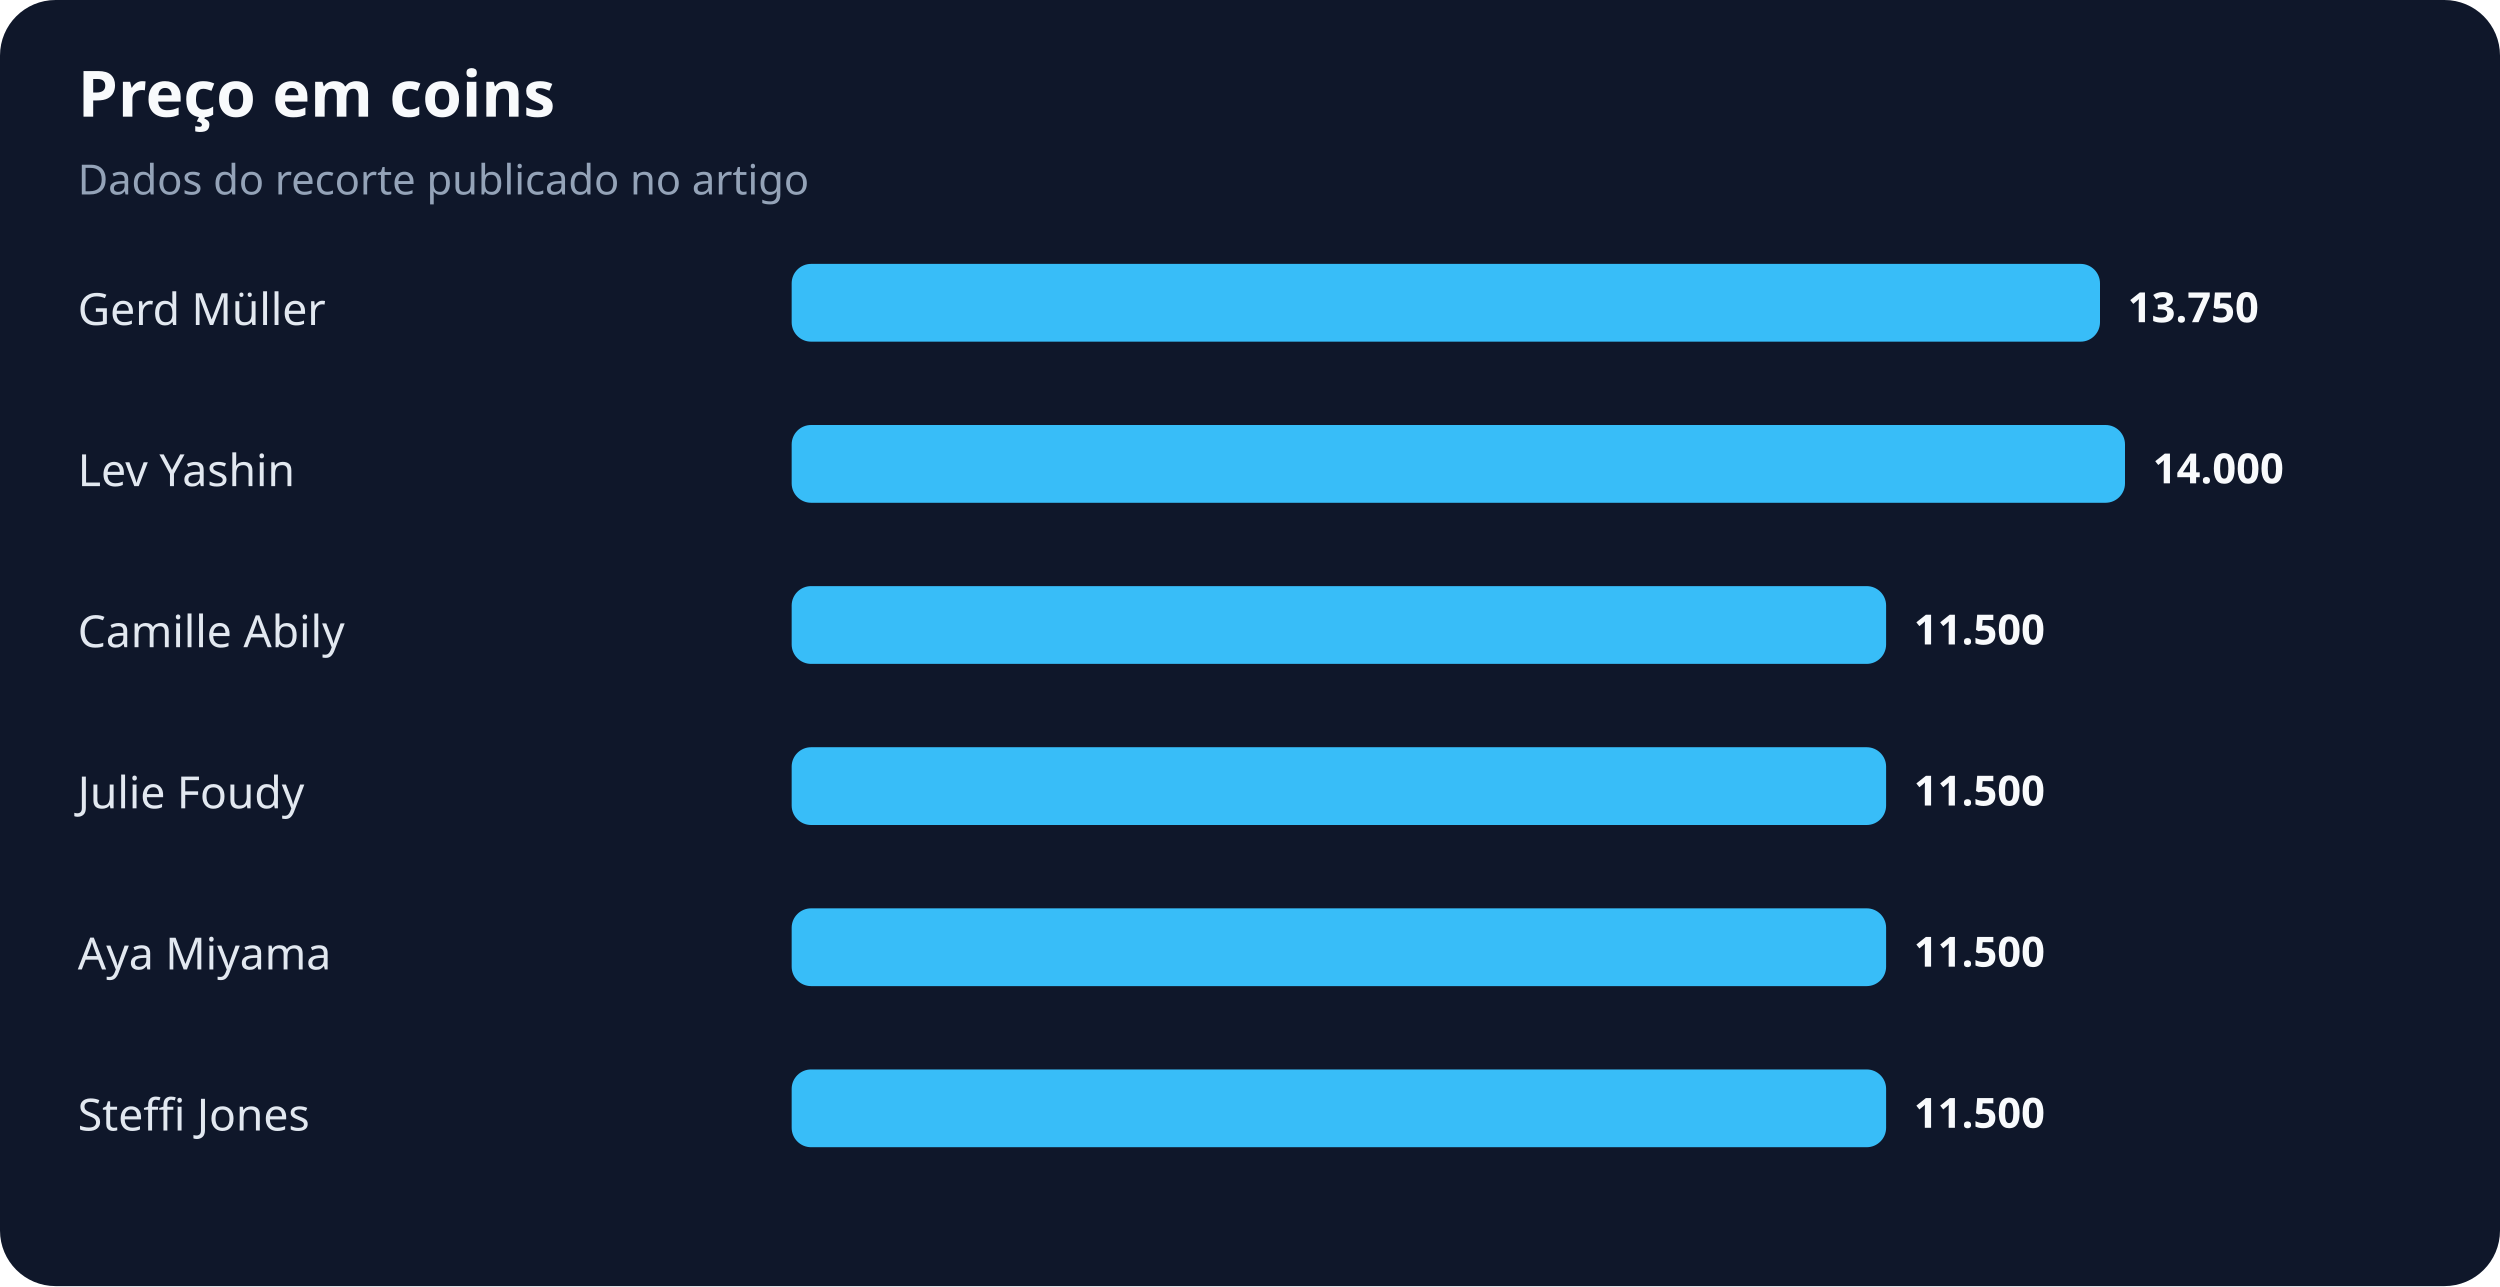
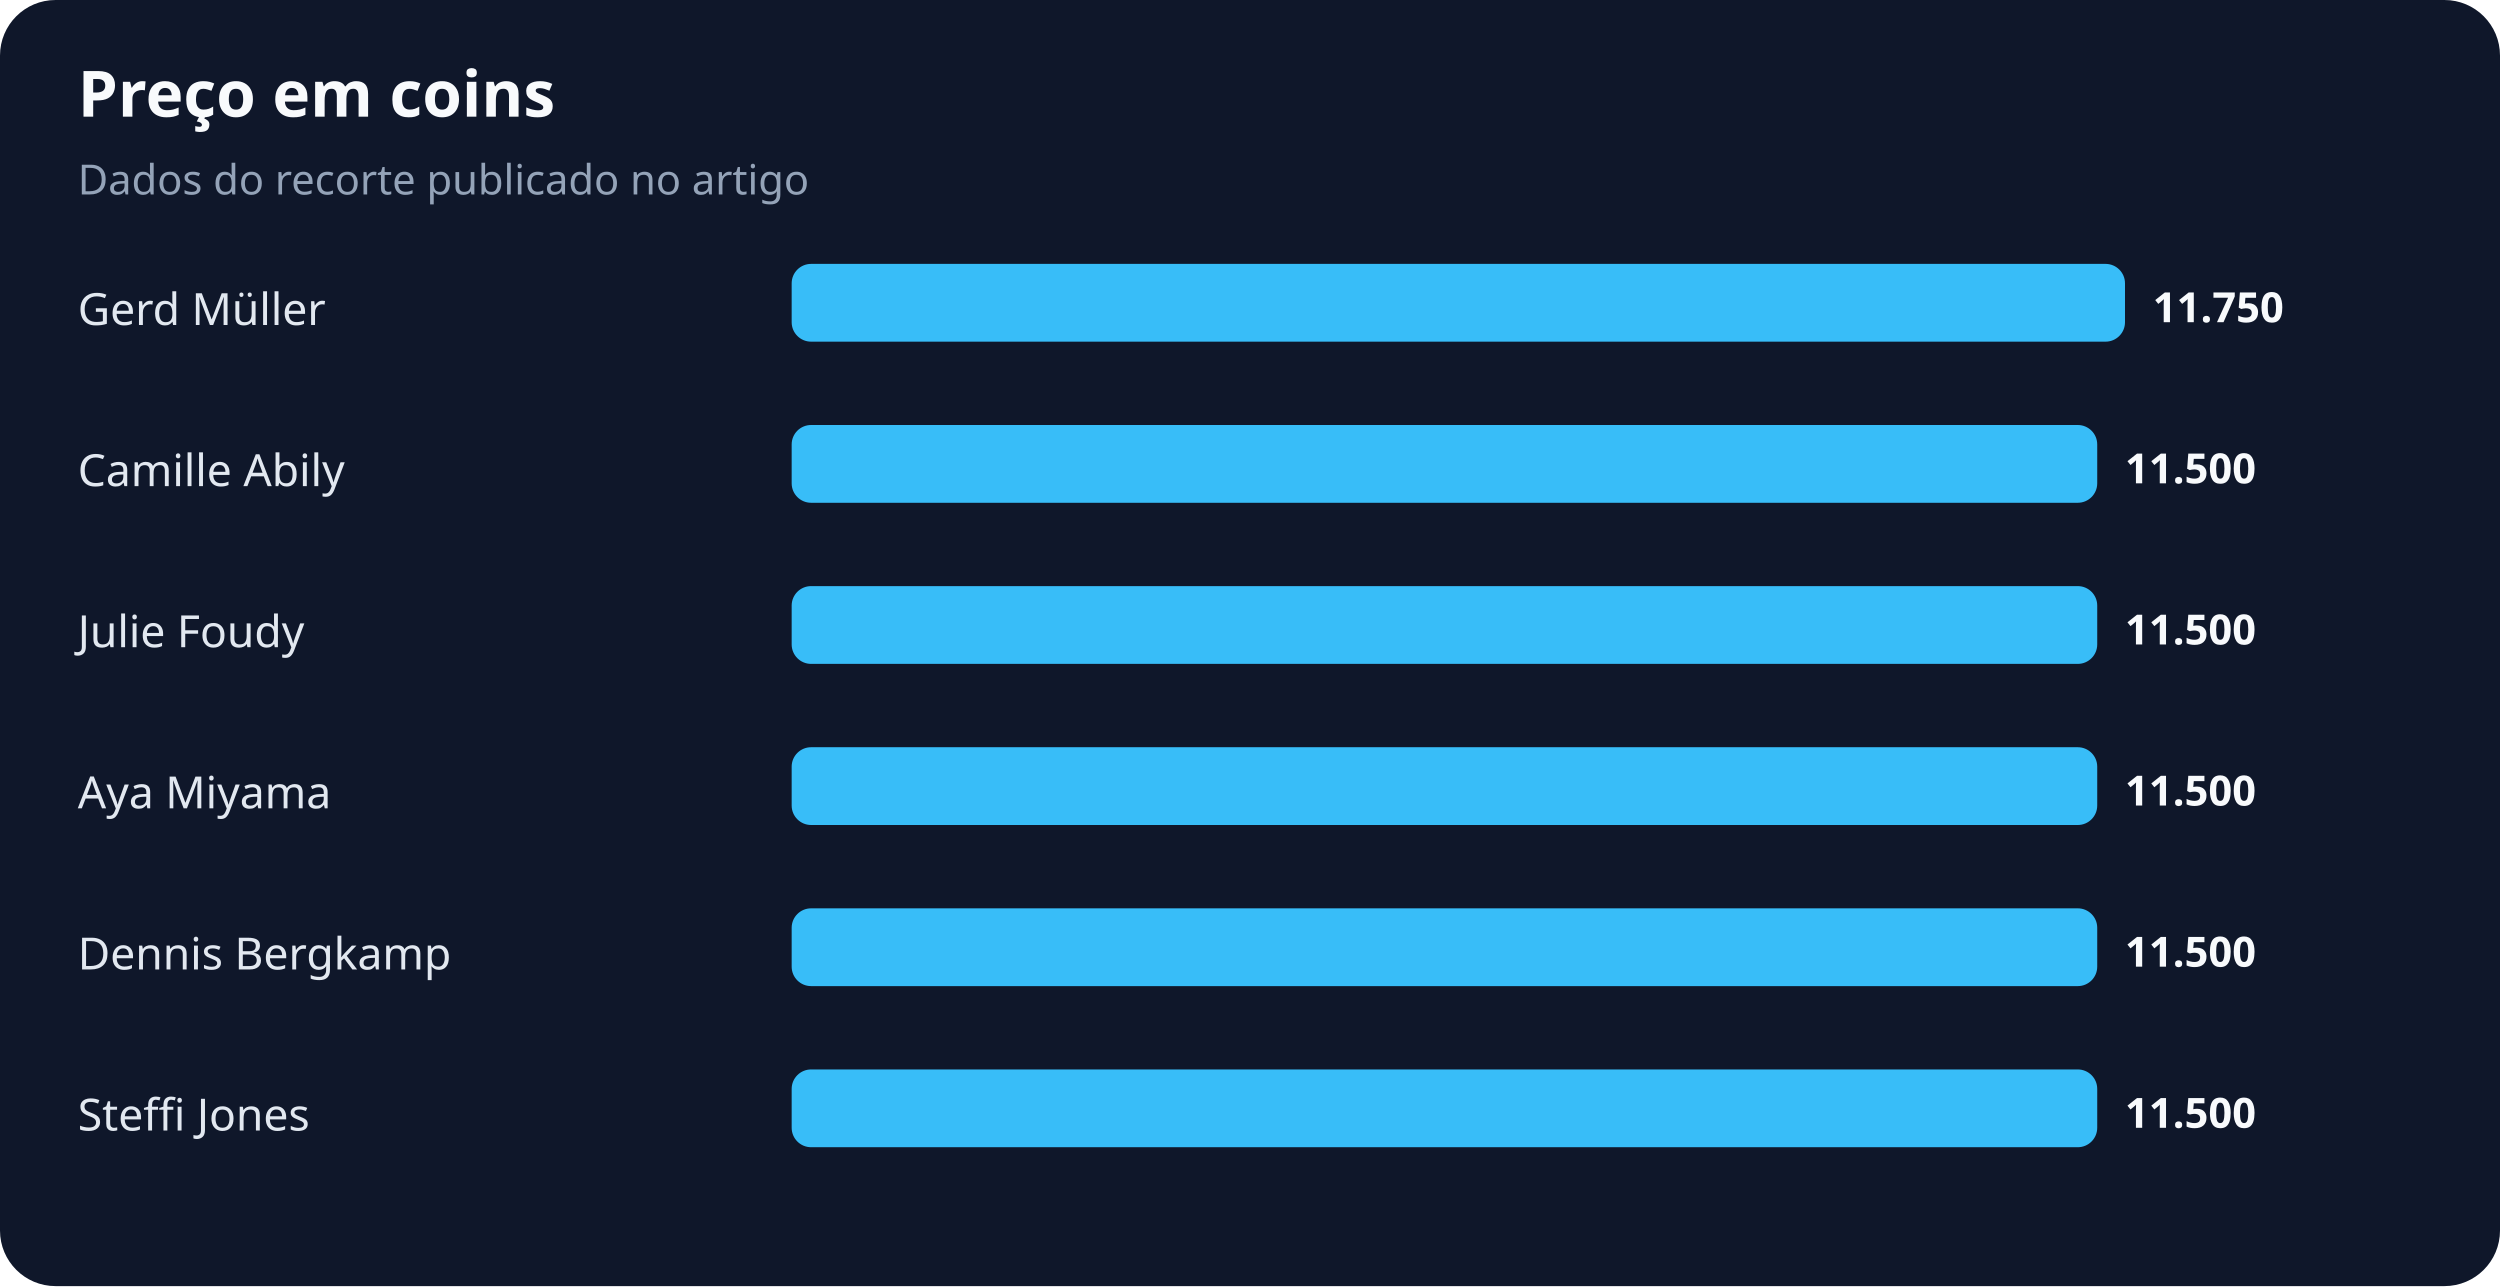
<svg xmlns="http://www.w3.org/2000/svg" width="900" height="463" viewBox="0 0 900 463" role="img" aria-labelledby="title desc">
  <rect width="100%" height="100%" rx="20" fill="#0f172a" />
  <text x="28" y="42" fill="#f8fafc" font-family="system-ui,sans-serif" font-size="23" font-weight="700">Preço em coins</text>
  <text x="28" y="70" fill="#94a3b8" font-family="system-ui,sans-serif" font-size="15">Dados do recorte publicado no artigo</text>
  <text x="28" y="117" fill="#e2e8f0" font-family="system-ui,sans-serif" font-size="16">Gerd Müller</text>
-   <rect x="285" y="95" width="471" height="28" rx="7" fill="#38bdf8" />
-   <text x="766" y="116" fill="#f8fafc" font-family="system-ui,sans-serif" font-size="15" font-weight="700">13.750</text>
-   <text x="28" y="175" fill="#e2e8f0" font-family="system-ui,sans-serif" font-size="16">Lev Yashin</text>
-   <rect x="285" y="153" width="480" height="28" rx="7" fill="#38bdf8" />
-   <text x="775" y="174" fill="#f8fafc" font-family="system-ui,sans-serif" font-size="15" font-weight="700">14.000</text>
-   <text x="28" y="233" fill="#e2e8f0" font-family="system-ui,sans-serif" font-size="16">Camille Abily</text>
-   <rect x="285" y="211" width="394" height="28" rx="7" fill="#38bdf8" />
-   <text x="689" y="232" fill="#f8fafc" font-family="system-ui,sans-serif" font-size="15" font-weight="700">11.500</text>
-   <text x="28" y="291" fill="#e2e8f0" font-family="system-ui,sans-serif" font-size="16">Julie Foudy</text>
-   <rect x="285" y="269" width="394" height="28" rx="7" fill="#38bdf8" />
-   <text x="689" y="290" fill="#f8fafc" font-family="system-ui,sans-serif" font-size="15" font-weight="700">11.500</text>
-   <text x="28" y="349" fill="#e2e8f0" font-family="system-ui,sans-serif" font-size="16">Aya Miyama</text>
-   <rect x="285" y="327" width="394" height="28" rx="7" fill="#38bdf8" />
-   <text x="689" y="348" fill="#f8fafc" font-family="system-ui,sans-serif" font-size="15" font-weight="700">11.500</text>
+   <rect x="285" y="95" width="480" height="28" rx="7" fill="#38bdf8" />
+   <text x="775" y="116" fill="#f8fafc" font-family="system-ui,sans-serif" font-size="15" font-weight="700">11.750</text>
+   <text x="28" y="175" fill="#e2e8f0" font-family="system-ui,sans-serif" font-size="16">Camille Abily</text>
+   <rect x="285" y="153" width="470" height="28" rx="7" fill="#38bdf8" />
+   <text x="765" y="174" fill="#f8fafc" font-family="system-ui,sans-serif" font-size="15" font-weight="700">11.500</text>
+   <text x="28" y="233" fill="#e2e8f0" font-family="system-ui,sans-serif" font-size="16">Julie Foudy</text>
+   <rect x="285" y="211" width="470" height="28" rx="7" fill="#38bdf8" />
+   <text x="765" y="232" fill="#f8fafc" font-family="system-ui,sans-serif" font-size="15" font-weight="700">11.500</text>
+   <text x="28" y="291" fill="#e2e8f0" font-family="system-ui,sans-serif" font-size="16">Aya Miyama</text>
+   <rect x="285" y="269" width="470" height="28" rx="7" fill="#38bdf8" />
+   <text x="765" y="290" fill="#f8fafc" font-family="system-ui,sans-serif" font-size="15" font-weight="700">11.500</text>
+   <text x="28" y="349" fill="#e2e8f0" font-family="system-ui,sans-serif" font-size="16">Dennis Bergkamp</text>
+   <rect x="285" y="327" width="470" height="28" rx="7" fill="#38bdf8" />
+   <text x="765" y="348" fill="#f8fafc" font-family="system-ui,sans-serif" font-size="15" font-weight="700">11.500</text>
  <text x="28" y="407" fill="#e2e8f0" font-family="system-ui,sans-serif" font-size="16">Steffi Jones</text>
-   <rect x="285" y="385" width="394" height="28" rx="7" fill="#38bdf8" />
-   <text x="689" y="406" fill="#f8fafc" font-family="system-ui,sans-serif" font-size="15" font-weight="700">11.500</text>
+   <rect x="285" y="385" width="470" height="28" rx="7" fill="#38bdf8" />
+   <text x="765" y="406" fill="#f8fafc" font-family="system-ui,sans-serif" font-size="15" font-weight="700">11.500</text>
</svg>
